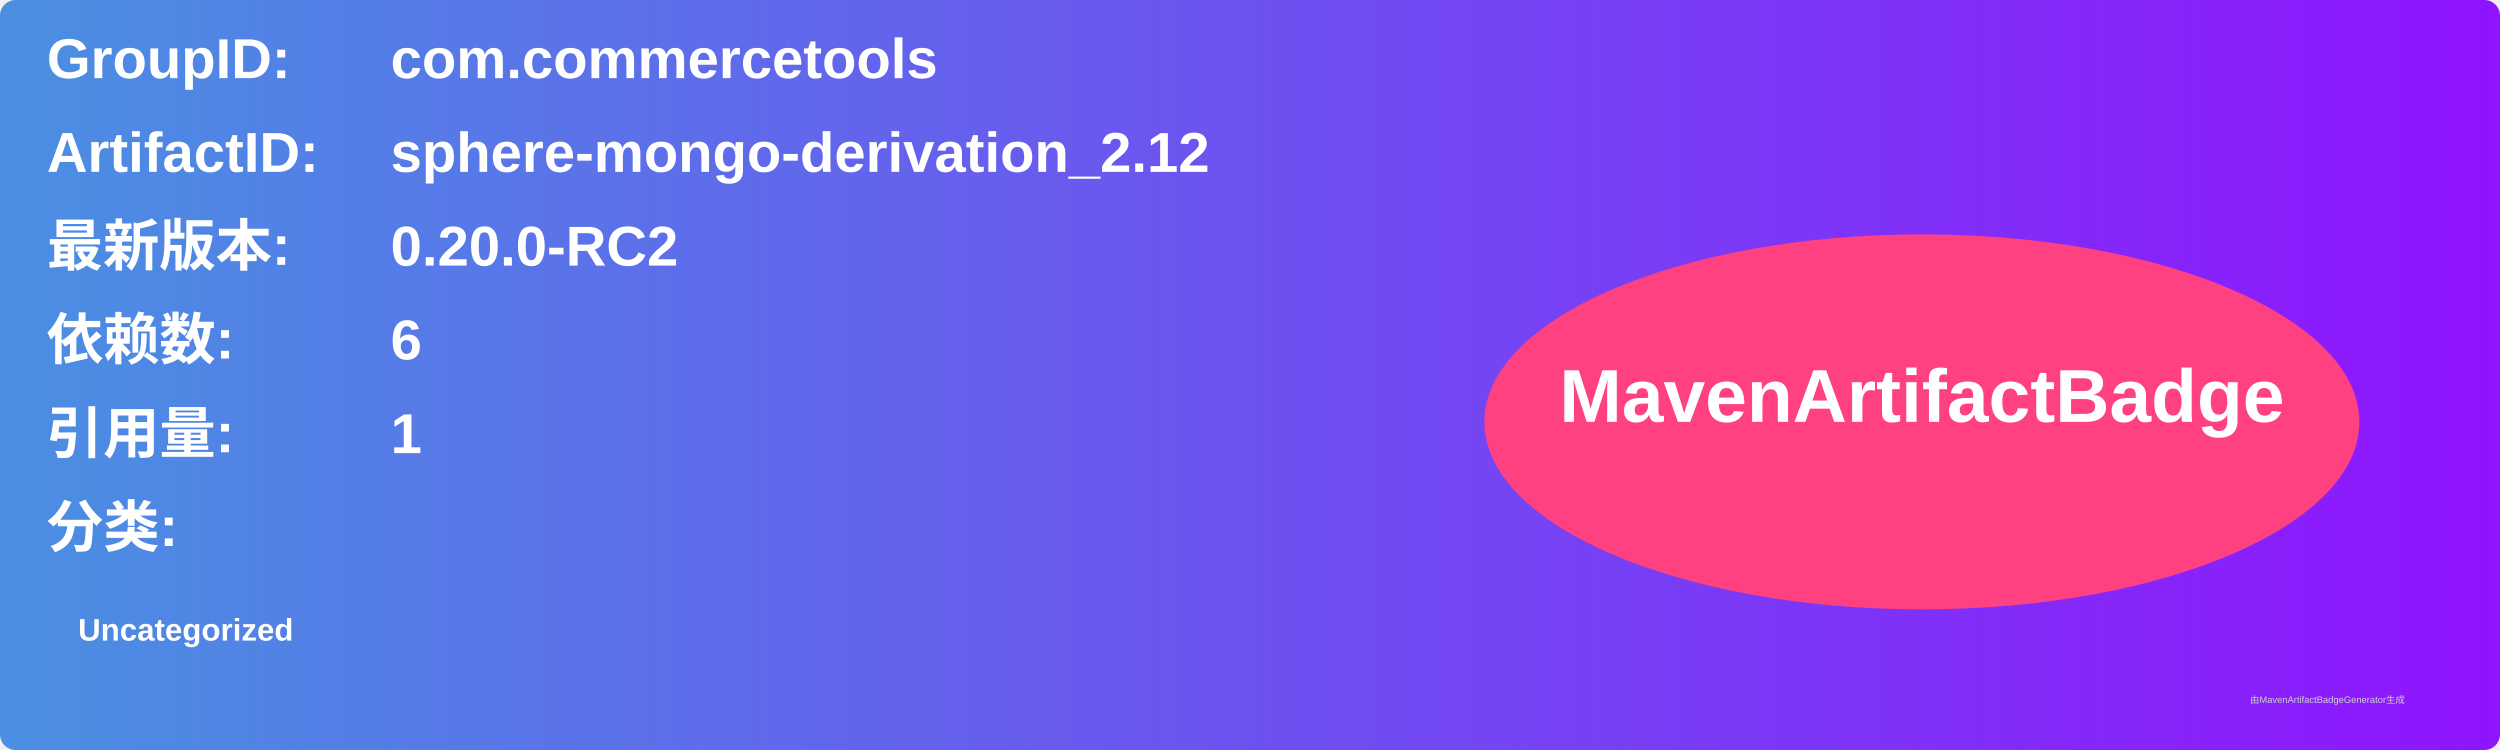
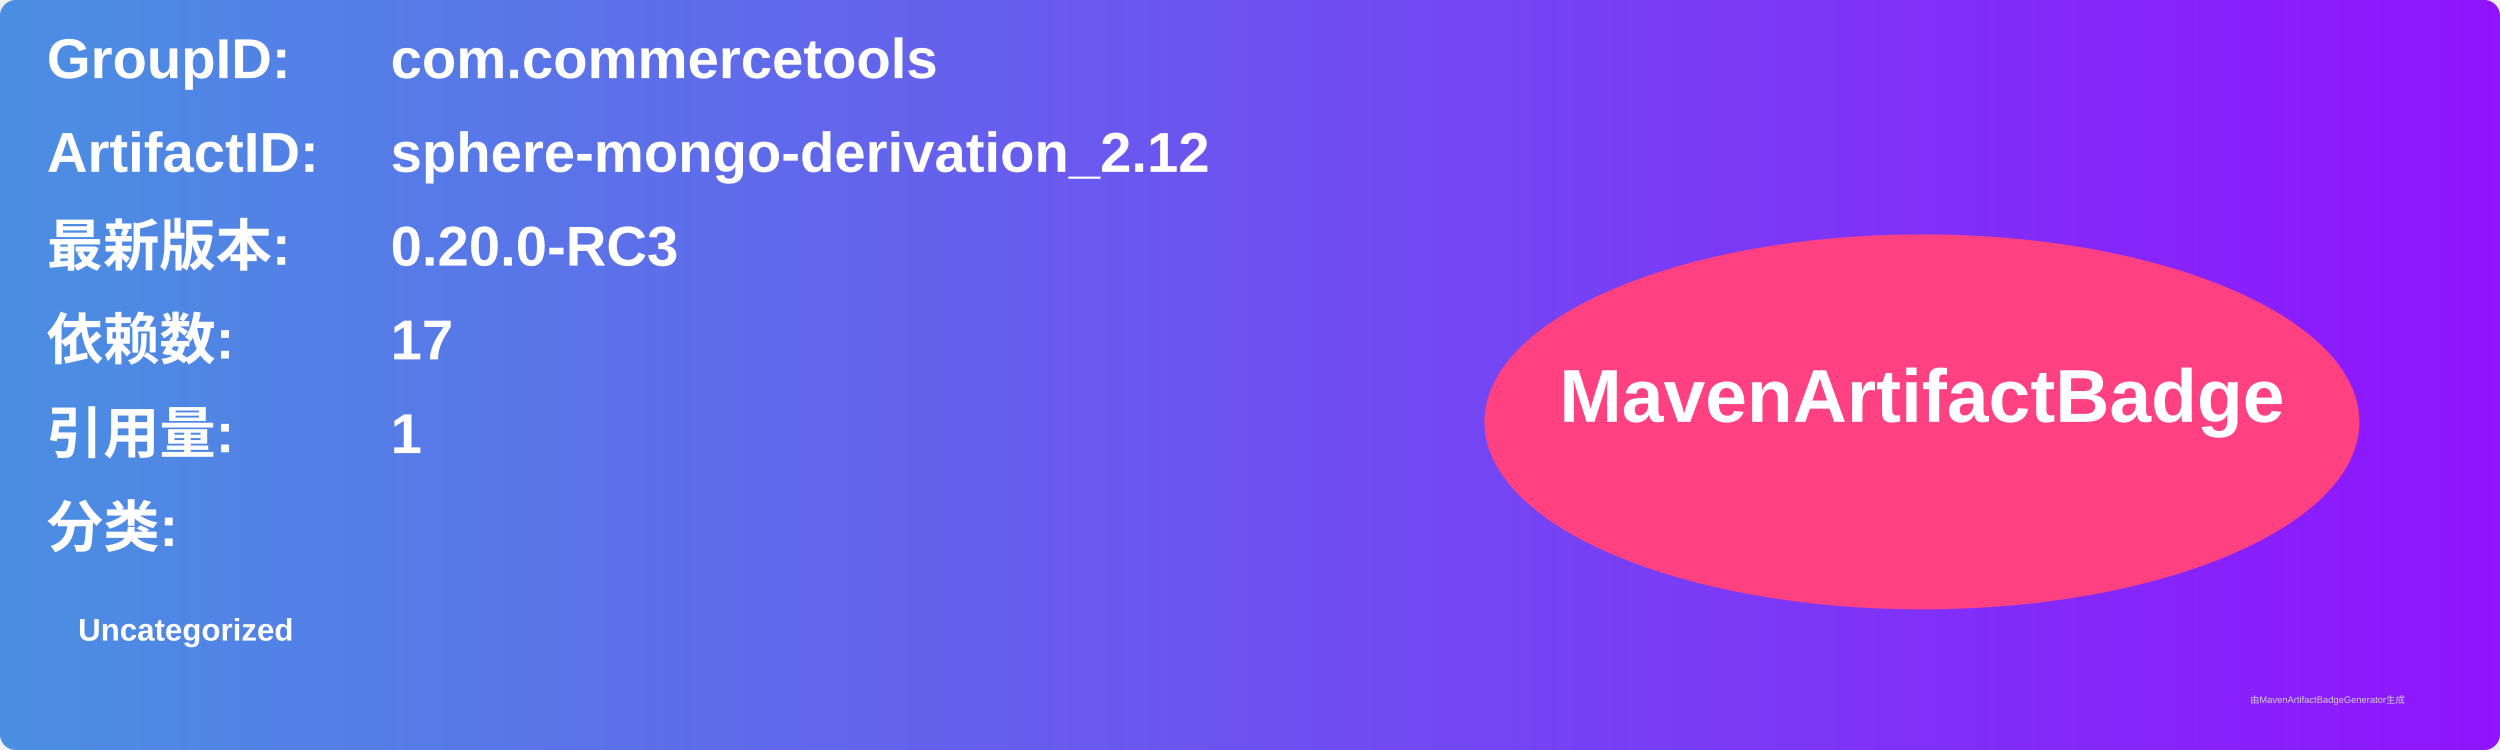
<svg xmlns="http://www.w3.org/2000/svg" width="800" height="240" viewBox="0 0 800 240">
  <linearGradient id="grad" x1="0%" y1="0%" x2="100%" y2="0%">
    <stop offset="0%" stop-color="#4a90e2" />
    <stop offset="100%" stop-color="#9013fe" />
  </linearGradient>
  <rect width="100%" height="100%" rx="5" ry="5" fill="url(#grad)" />
  <g transform="translate(15, 15)">
    <text x="0" y="10" font-family="Arial" font-size="18" fill="white" font-weight="bold" width="260">GroupID:</text>
    <text x="110" y="10" font-family="Arial" font-size="18" fill="white" font-weight="bold" width="460">com.commercetools</text>
    <text x="0" y="40" font-family="Arial" font-size="18" fill="white" font-weight="bold" width="260">ArtifactID:</text>
    <text x="110" y="40" font-family="Arial" font-size="18" fill="white" font-weight="bold" width="460">sphere-mongo-derivation_2.12</text>
    <text x="0" y="70" font-family="Arial" font-size="18" fill="white" font-weight="bold">最新版本:</text>
    <text x="110" y="70" font-family="Arial" font-size="18" fill="white" font-weight="bold">
-       <tspan font-weight="bold">0.20.0-RC2</tspan>
+       <tspan font-weight="bold">0.20.0-RC3</tspan>
    </text>
    <text x="0" y="100" font-family="Arial" font-size="18" fill="white" font-weight="bold">依赖数: </text>
    <text x="110" y="100" font-family="Arial" font-size="18" fill="white">
-       <tspan font-weight="bold">6</tspan>
+       <tspan font-weight="bold">17</tspan>
    </text>
    <text x="0" y="130" font-family="Arial" font-size="18" fill="white" font-weight="bold">引用量: </text>
    <text x="110" y="130" font-family="Arial" font-size="18" fill="white">
      <tspan font-weight="bold">1</tspan>
    </text>
    <text x="0" y="160" font-family="Arial" font-size="18" fill="white" font-weight="bold">分类:</text>
    <text x="10" y="190" font-family="Arial" font-size="10" fill="white">
      <tspan font-weight="bold">Uncategorized</tspan>
    </text>
    <ellipse cx="600" cy="120" rx="140" ry="60" fill="#ff4081" />
    <text x="600" y="120" text-anchor="middle" font-family="Arial" font-size="24" fill="white" font-weight="bold">MavenArtifactBadge</text>
  </g>
  <text x="720" y="225" font-family="Arial" font-size="3" fill="#d0d0d0">由MavenArtifactBadgeGenerator生成</text>
</svg>
